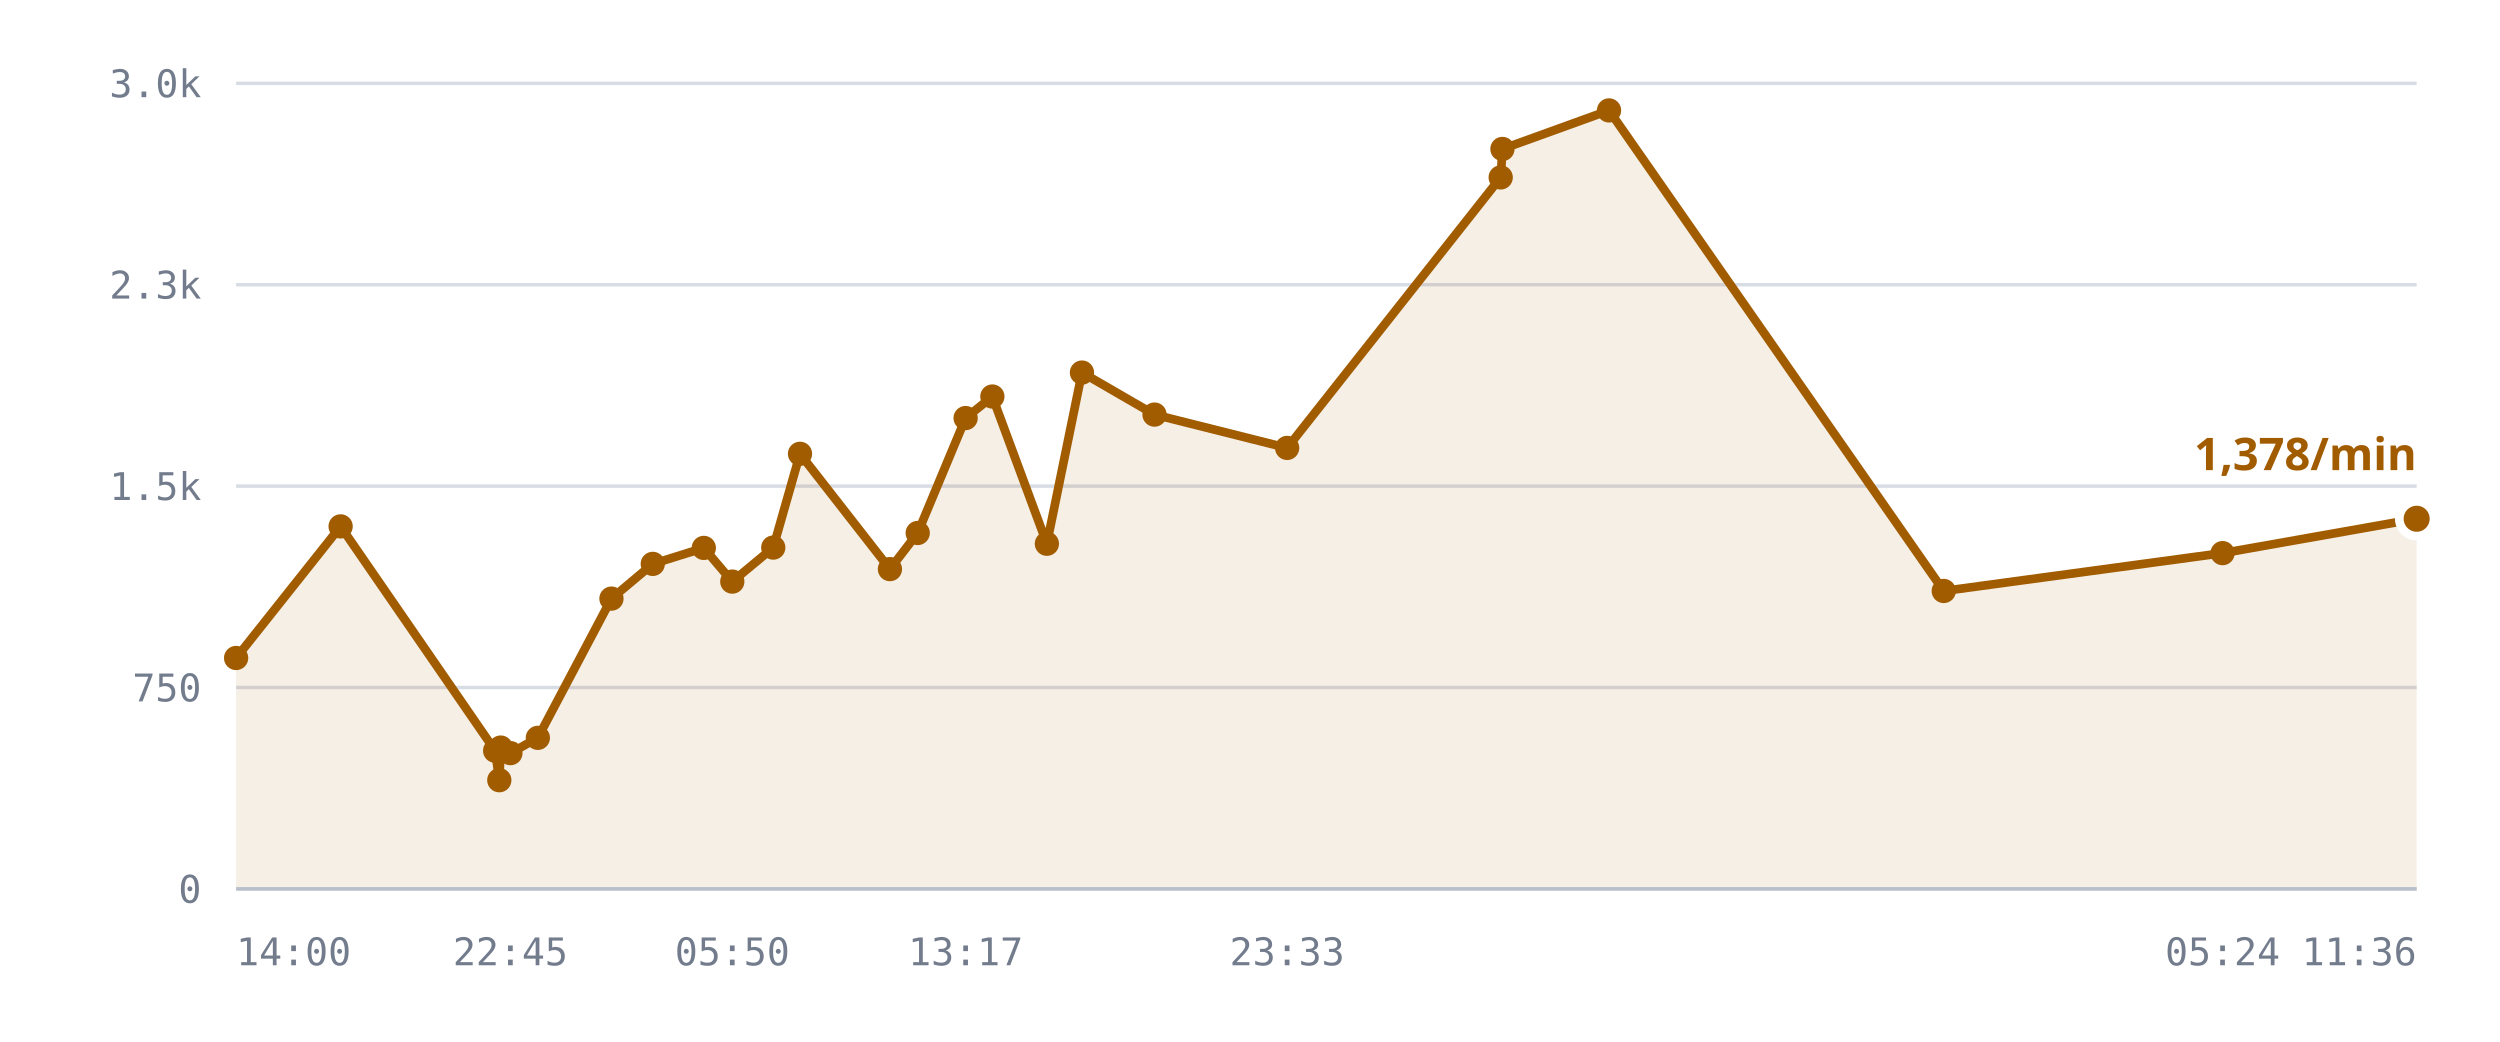
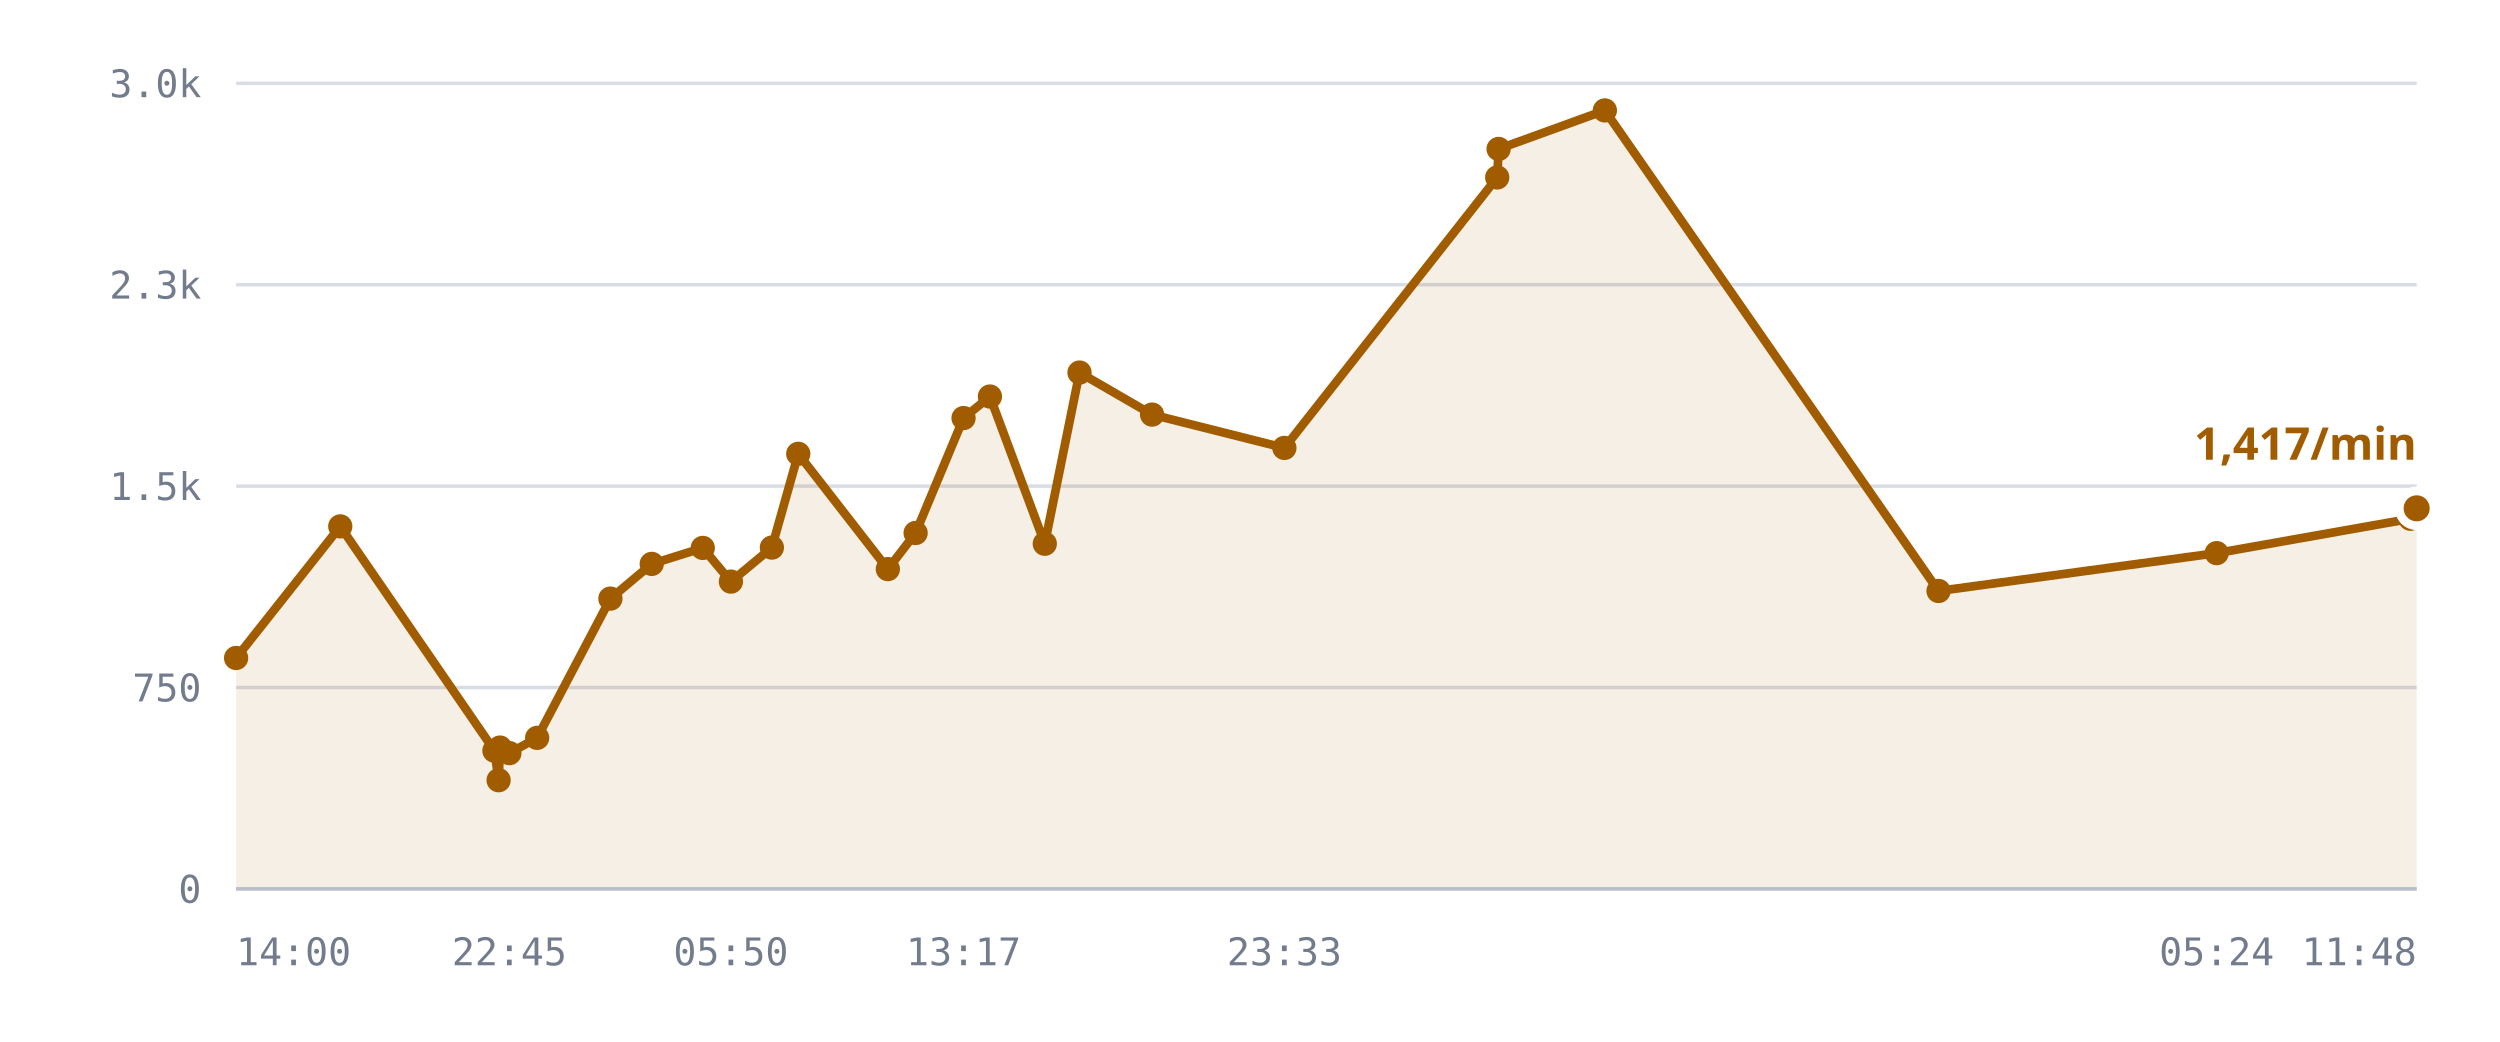
<svg xmlns="http://www.w3.org/2000/svg" viewBox="0 0 720 300" role="img" aria-label="/r/lobby messages per minute">
  <style>
    .grid      { stroke: var(--chart-grid, #d8dce4); stroke-width: 1; }
    .cap       { stroke: var(--chart-cap, #9a2b22); stroke-width: 1.5; stroke-dasharray: 5 4; }
    .cap-label { fill: var(--chart-cap, #9a2b22); font: 600 11px Archivo, system-ui, sans-serif; letter-spacing: .04em; }
    .tick      { fill: var(--chart-muted, #737c8c); font: 500 11px "IBM Plex Mono", ui-monospace, monospace; }
    .tick-y    { text-anchor: end; }
    .tick-x    { text-anchor: middle; }
    .series    { fill: none; stroke: var(--chart-line, #a25c00); stroke-width: 2.5; stroke-linejoin: round; stroke-linecap: round; }
    .fill      { fill: var(--chart-fill, rgba(162,92,0,.10)); stroke: none; }
    .dot       { fill: var(--chart-line, #a25c00); }
    .dot-last  { stroke: var(--chart-bg, #fff); stroke-width: 2.5; }
    .end-label { fill: var(--chart-line, #a25c00); font: 700 13px Archivo, system-ui, sans-serif; }
    .axis      { stroke: var(--chart-axis, #b9bfca); stroke-width: 1; }
  </style>
  <line x1="68" y1="256.0" x2="696" y2="256.0" class="grid" />
  <text x="58" y="260.0" class="tick tick-y">0</text>
  <line x1="68" y1="198.0" x2="696" y2="198.0" class="grid" />
  <text x="58" y="202.0" class="tick tick-y">750</text>
  <line x1="68" y1="140.0" x2="696" y2="140.0" class="grid" />
  <text x="58" y="144.0" class="tick tick-y">1.5k</text>
  <line x1="68" y1="82.0" x2="696" y2="82.0" class="grid" />
  <text x="58" y="86.0" class="tick tick-y">2.3k</text>
  <line x1="68" y1="24.0" x2="696" y2="24.0" class="grid" />
  <text x="58" y="28.0" class="tick tick-y">3.0k</text>
-   <path d="M68.0,189.5 L98.1,151.6 L142.6,216.2 L143.8,224.7 L144.2,215.3 L147.0,216.9 L154.9,212.5 L176.1,172.4 L188.0,162.4 L202.7,157.8 L210.9,167.5 L222.7,157.7 L230.4,130.7 L256.3,163.9 L264.3,153.5 L278.1,120.4 L285.8,114.2 L301.5,156.6 L311.6,107.3 L332.5,119.4 L370.7,129.0 L432.2,51.1 L432.7,42.9 L463.4,31.8 L559.8,170.2 L640.1,159.3 L696.0,149.4 L696.0,256.0 L68.0,256.0 Z" class="fill" />
-   <path d="M68.0,189.5 L98.1,151.6 L142.6,216.2 L143.8,224.7 L144.2,215.3 L147.0,216.9 L154.9,212.5 L176.1,172.4 L188.0,162.4 L202.7,157.8 L210.9,167.5 L222.7,157.7 L230.4,130.7 L256.3,163.9 L264.3,153.5 L278.1,120.4 L285.8,114.2 L301.5,156.6 L311.6,107.3 L332.5,119.4 L370.7,129.0 L432.2,51.1 L432.7,42.9 L463.4,31.8 L559.8,170.2 L640.1,159.3 L696.0,149.4" class="series" />
+   <path d="M68.0,189.5 L98.0,151.6 L142.4,216.2 L143.6,224.7 L144.0,215.3 L146.7,216.9 L154.7,212.5 L175.8,172.4 L187.7,162.4 L202.4,157.8 L210.5,167.5 L222.3,157.7 L229.9,130.7 L255.7,163.9 L263.7,153.5 L277.5,120.4 L285.1,114.2 L300.9,156.6 L310.9,107.3 L331.8,119.4 L369.9,129.0 L431.2,51.1 L431.6,42.9 L462.2,31.8 L558.3,170.2 L638.4,159.3 L694.2,149.4 L696.0,146.4 L696.0,256.0 L68.0,256.0 Z" class="fill" />
+   <path d="M68.0,189.5 L98.0,151.6 L142.4,216.2 L143.6,224.7 L144.0,215.3 L146.7,216.9 L154.7,212.5 L175.8,172.4 L187.7,162.4 L202.4,157.8 L210.5,167.5 L222.3,157.7 L229.9,130.7 L255.7,163.9 L263.7,153.5 L277.5,120.4 L285.1,114.2 L300.9,156.6 L310.9,107.3 L331.8,119.4 L369.9,129.0 L431.2,51.1 L431.6,42.9 L462.2,31.8 L558.3,170.2 L638.4,159.3 L694.2,149.4 L696.0,146.4" class="series" />
  <circle cx="68.0" cy="189.5" r="3.5" class="dot" />
-   <circle cx="98.1" cy="151.6" r="3.5" class="dot" />
-   <circle cx="142.6" cy="216.2" r="3.5" class="dot" />
-   <circle cx="143.8" cy="224.7" r="3.5" class="dot" />
-   <circle cx="144.2" cy="215.3" r="3.5" class="dot" />
-   <circle cx="147.0" cy="216.9" r="3.5" class="dot" />
-   <circle cx="154.9" cy="212.5" r="3.5" class="dot" />
-   <circle cx="176.1" cy="172.4" r="3.5" class="dot" />
-   <circle cx="188.0" cy="162.4" r="3.5" class="dot" />
-   <circle cx="202.7" cy="157.8" r="3.5" class="dot" />
-   <circle cx="210.9" cy="167.5" r="3.5" class="dot" />
-   <circle cx="222.7" cy="157.7" r="3.5" class="dot" />
-   <circle cx="230.4" cy="130.7" r="3.5" class="dot" />
-   <circle cx="256.3" cy="163.9" r="3.5" class="dot" />
-   <circle cx="264.3" cy="153.5" r="3.5" class="dot" />
-   <circle cx="278.1" cy="120.4" r="3.5" class="dot" />
-   <circle cx="285.8" cy="114.2" r="3.5" class="dot" />
-   <circle cx="301.5" cy="156.6" r="3.5" class="dot" />
-   <circle cx="311.6" cy="107.3" r="3.5" class="dot" />
-   <circle cx="332.5" cy="119.4" r="3.5" class="dot" />
-   <circle cx="370.7" cy="129.0" r="3.5" class="dot" />
-   <circle cx="432.2" cy="51.1" r="3.5" class="dot" />
-   <circle cx="432.7" cy="42.9" r="3.5" class="dot" />
-   <circle cx="463.4" cy="31.8" r="3.5" class="dot" />
-   <circle cx="559.8" cy="170.2" r="3.5" class="dot" />
-   <circle cx="640.1" cy="159.3" r="3.5" class="dot" />
-   <circle cx="696.0" cy="149.4" r="5" class="dot dot-last" />
-   <text x="696.0" y="135.4" class="end-label" text-anchor="end">1,378/min</text>
+   <circle cx="98.0" cy="151.6" r="3.5" class="dot" />
+   <circle cx="142.4" cy="216.2" r="3.5" class="dot" />
+   <circle cx="143.6" cy="224.7" r="3.5" class="dot" />
+   <circle cx="144.0" cy="215.3" r="3.5" class="dot" />
+   <circle cx="146.7" cy="216.9" r="3.5" class="dot" />
+   <circle cx="154.7" cy="212.5" r="3.5" class="dot" />
+   <circle cx="175.8" cy="172.4" r="3.5" class="dot" />
+   <circle cx="187.7" cy="162.4" r="3.5" class="dot" />
+   <circle cx="202.4" cy="157.8" r="3.5" class="dot" />
+   <circle cx="210.5" cy="167.5" r="3.5" class="dot" />
+   <circle cx="222.3" cy="157.7" r="3.5" class="dot" />
+   <circle cx="229.9" cy="130.7" r="3.5" class="dot" />
+   <circle cx="255.7" cy="163.9" r="3.5" class="dot" />
+   <circle cx="263.7" cy="153.5" r="3.5" class="dot" />
+   <circle cx="277.5" cy="120.4" r="3.5" class="dot" />
+   <circle cx="285.1" cy="114.2" r="3.5" class="dot" />
+   <circle cx="300.9" cy="156.6" r="3.5" class="dot" />
+   <circle cx="310.9" cy="107.3" r="3.5" class="dot" />
+   <circle cx="331.8" cy="119.4" r="3.5" class="dot" />
+   <circle cx="369.9" cy="129.0" r="3.5" class="dot" />
+   <circle cx="431.2" cy="51.1" r="3.5" class="dot" />
+   <circle cx="431.6" cy="42.9" r="3.5" class="dot" />
+   <circle cx="462.2" cy="31.8" r="3.5" class="dot" />
+   <circle cx="558.3" cy="170.2" r="3.5" class="dot" />
+   <circle cx="638.4" cy="159.3" r="3.5" class="dot" />
+   <circle cx="694.2" cy="149.4" r="3.5" class="dot" />
+   <circle cx="696.0" cy="146.4" r="5" class="dot dot-last" />
+   <text x="696.0" y="132.4" class="end-label" text-anchor="end">1,417/min</text>
  <line x1="68" y1="256" x2="696" y2="256" class="axis" />
  <text x="68.0" y="278" class="tick" text-anchor="start">14:00</text>
-   <text x="147.0" y="278" class="tick" text-anchor="middle">22:45</text>
-   <text x="210.9" y="278" class="tick" text-anchor="middle">05:50</text>
-   <text x="278.1" y="278" class="tick" text-anchor="middle">13:17</text>
-   <text x="370.7" y="278" class="tick" text-anchor="middle">23:33</text>
-   <text x="640.1" y="278" class="tick" text-anchor="middle">05:24</text>
-   <text x="696.0" y="278" class="tick" text-anchor="end">11:36</text>
+   <text x="146.7" y="278" class="tick" text-anchor="middle">22:45</text>
+   <text x="210.5" y="278" class="tick" text-anchor="middle">05:50</text>
+   <text x="277.5" y="278" class="tick" text-anchor="middle">13:17</text>
+   <text x="369.9" y="278" class="tick" text-anchor="middle">23:33</text>
+   <text x="638.4" y="278" class="tick" text-anchor="middle">05:24</text>
+   <text x="696.0" y="278" class="tick" text-anchor="end">11:48</text>
</svg>
